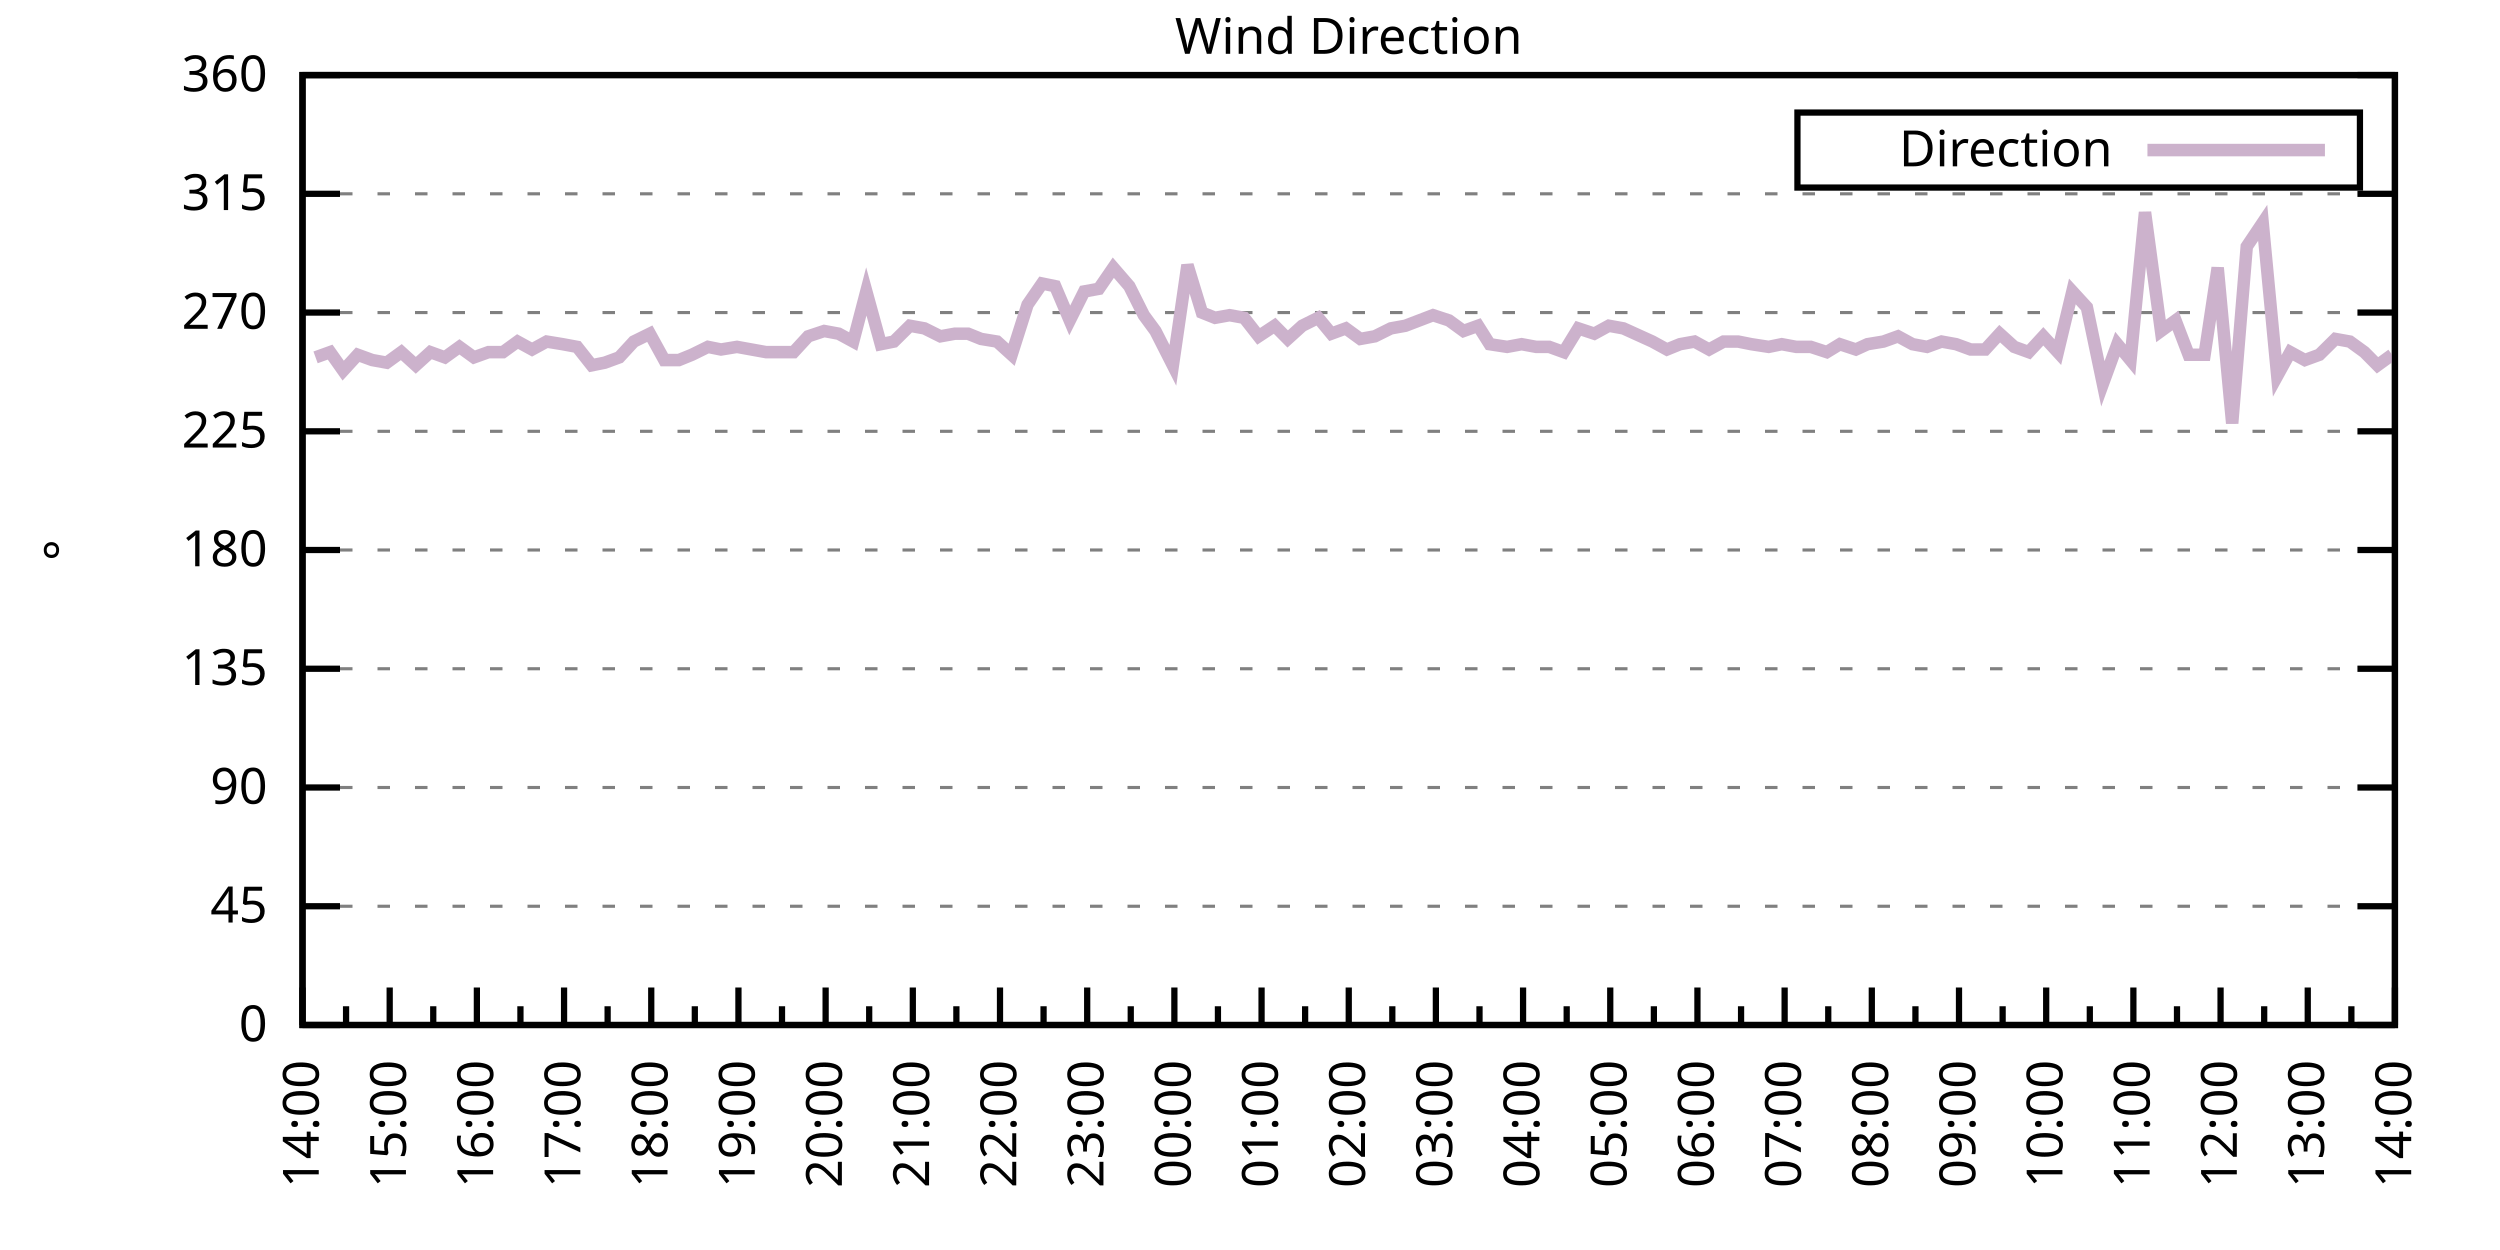
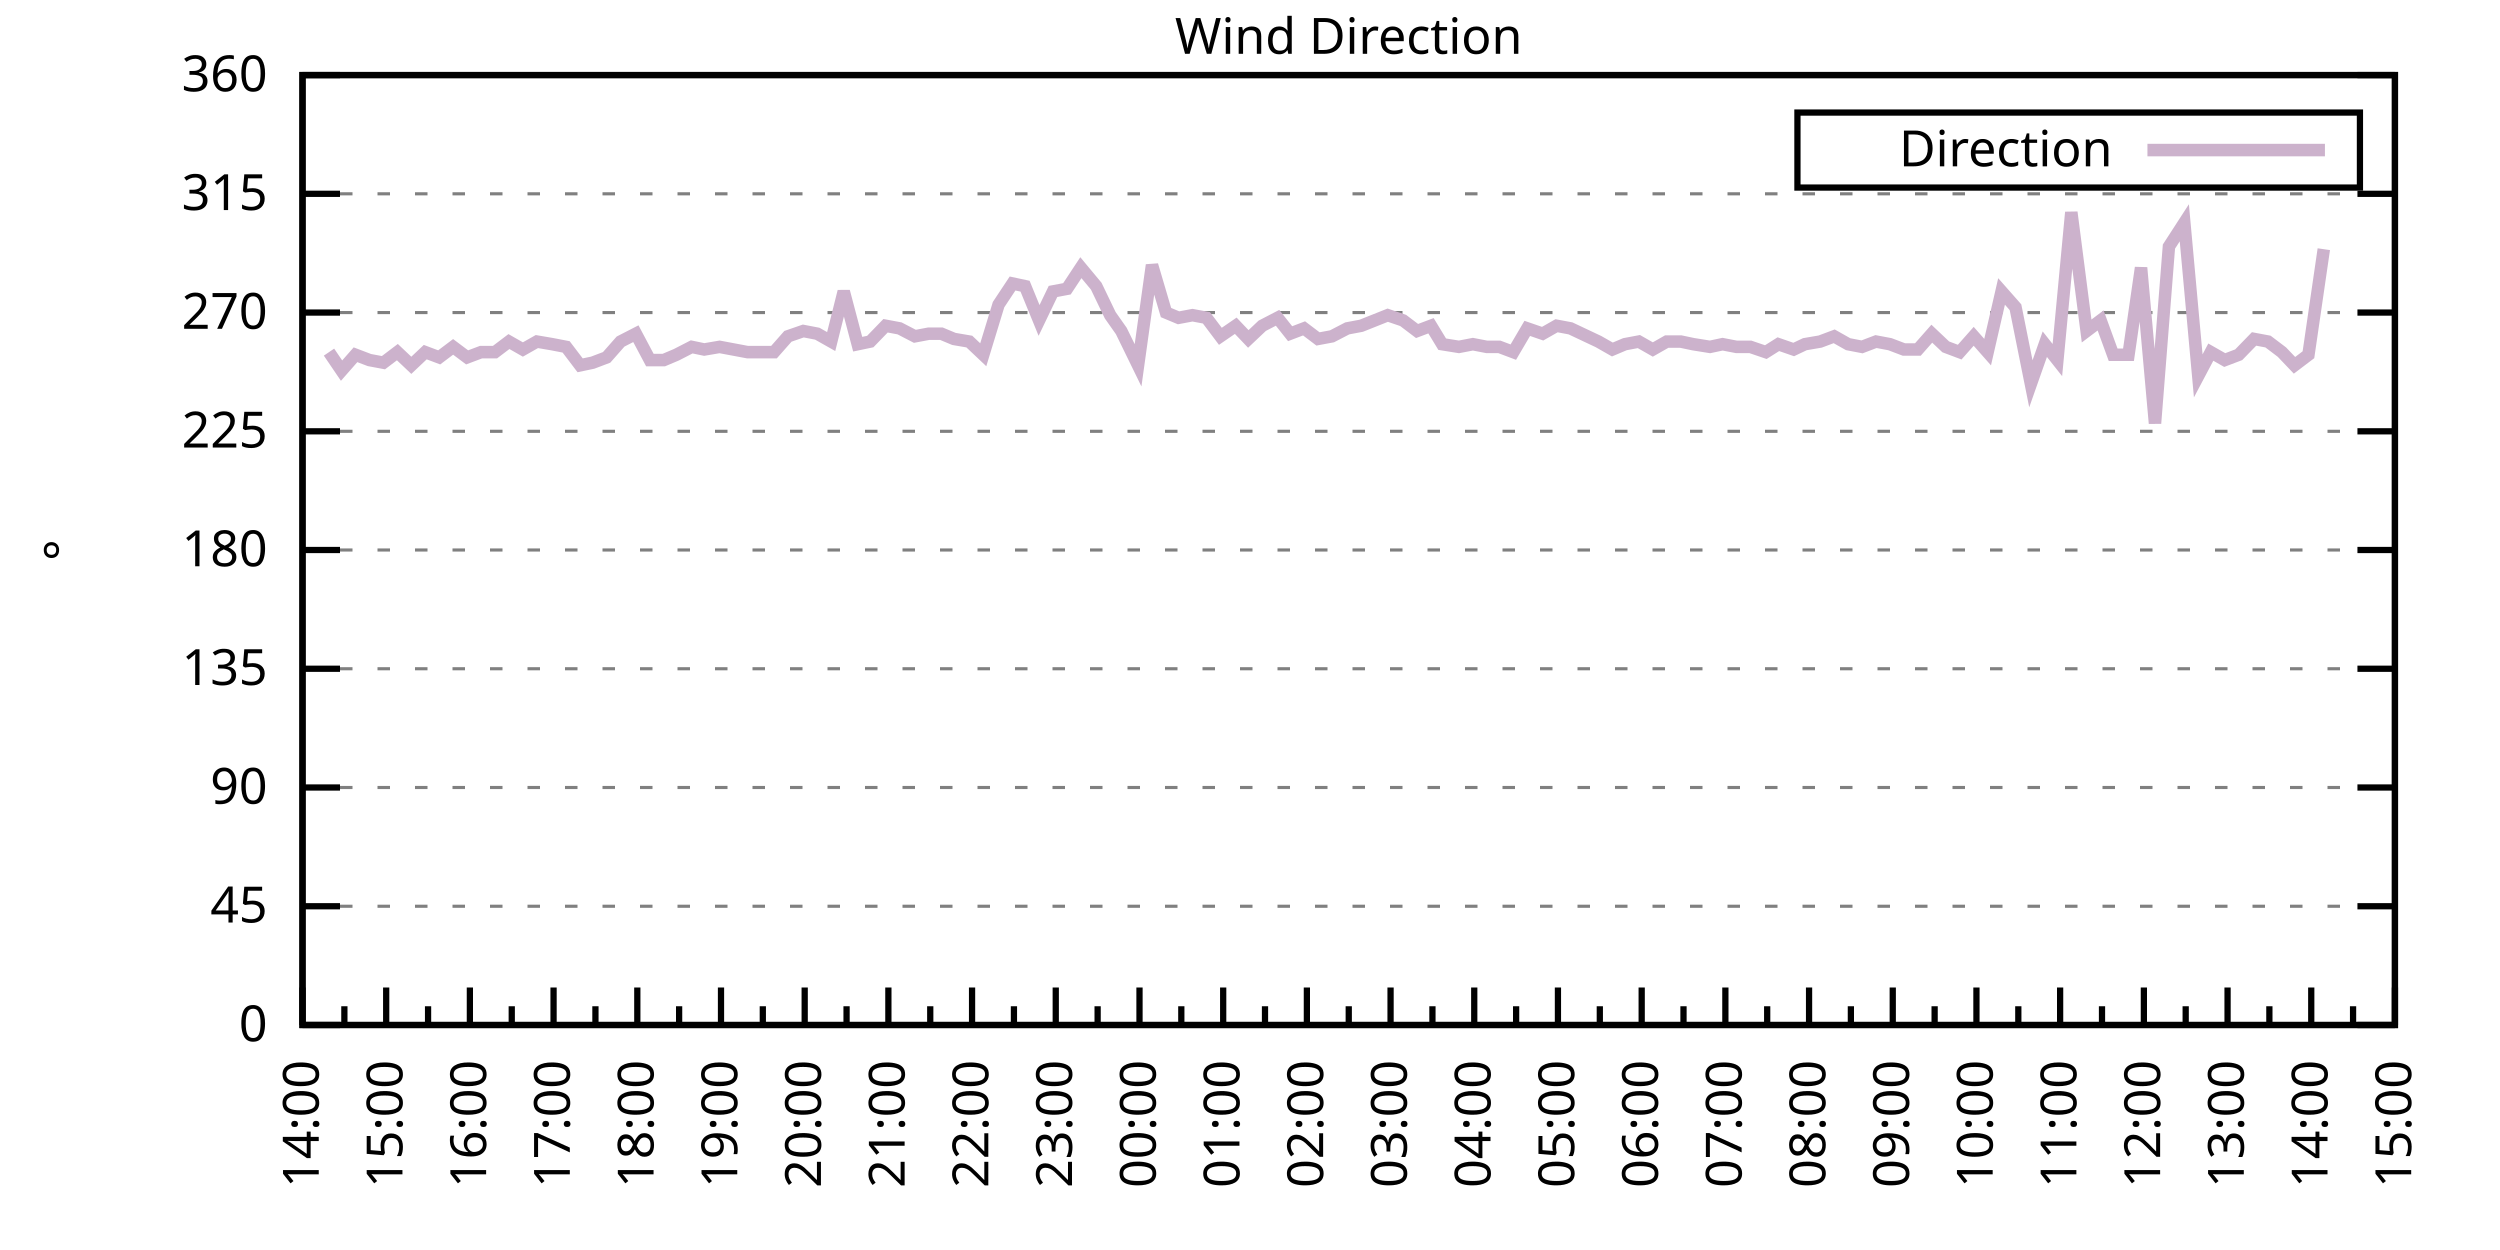
<svg xmlns="http://www.w3.org/2000/svg" xmlns:xlink="http://www.w3.org/1999/xlink" width="400" height="200" viewBox="0 0 400 200">
  <g id="gnuplot_canvas">
    <rect x="0" y="0" width="400" height="200" fill="none" />
    <defs>
      <circle id="gpDot" r="0.5" stroke-width="0.5" stroke="currentColor" />
      <path id="gpPt0" stroke-width="0.333" stroke="currentColor" d="M-1,0 h2 M0,-1 v2" />
      <path id="gpPt1" stroke-width="0.333" stroke="currentColor" d="M-1,-1 L1,1 M1,-1 L-1,1" />
      <path id="gpPt2" stroke-width="0.333" stroke="currentColor" d="M-1,0 L1,0 M0,-1 L0,1 M-1,-1 L1,1 M-1,1 L1,-1" />
      <rect id="gpPt3" stroke-width="0.333" stroke="currentColor" x="-1" y="-1" width="2" height="2" />
      <rect id="gpPt4" stroke-width="0.333" stroke="currentColor" fill="currentColor" x="-1" y="-1" width="2" height="2" />
      <circle id="gpPt5" stroke-width="0.333" stroke="currentColor" cx="0" cy="0" r="1" />
      <use xlink:href="#gpPt5" id="gpPt6" fill="currentColor" stroke="none" />
      <path id="gpPt7" stroke-width="0.333" stroke="currentColor" d="M0,-1.33 L-1.33,0.67 L1.33,0.67 z" />
      <use xlink:href="#gpPt7" id="gpPt8" fill="currentColor" stroke="none" />
      <use xlink:href="#gpPt7" id="gpPt9" stroke="currentColor" transform="rotate(180)" />
      <use xlink:href="#gpPt9" id="gpPt10" fill="currentColor" stroke="none" />
      <use xlink:href="#gpPt3" id="gpPt11" stroke="currentColor" transform="rotate(45)" />
      <use xlink:href="#gpPt11" id="gpPt12" fill="currentColor" stroke="none" />
      <path id="gpPt13" stroke-width="0.333" stroke="currentColor" d="M0,1.330 L1.265,0.411 L0.782,-1.067 L-0.782,-1.076 L-1.265,0.411 z" />
      <use xlink:href="#gpPt13" id="gpPt14" fill="currentColor" stroke="none" />
      <filter id="textbox" filterUnits="objectBoundingBox" x="0" y="0" height="1" width="1">
        <feFlood flood-color="white" flood-opacity="1" result="bgnd" />
        <feComposite in="SourceGraphic" in2="bgnd" operator="atop" />
      </filter>
      <filter id="greybox" filterUnits="objectBoundingBox" x="0" y="0" height="1" width="1">
        <feFlood flood-color="lightgrey" flood-opacity="1" result="grey" />
        <feComposite in="SourceGraphic" in2="grey" operator="atop" />
      </filter>
    </defs>
    <g fill="none" color="white" stroke="currentColor" stroke-width="1.00" stroke-linecap="butt" stroke-linejoin="miter">
</g>
    <g fill="none" color="black" stroke="currentColor" stroke-width="1.00" stroke-linecap="butt" stroke-linejoin="miter">
      <g stroke="none" shape-rendering="crispEdges">
        <polygon fill="rgb(255, 255, 255)" points="48.40,164.00 383.18,164.00 383.18,12.02 48.40,12.02 " />
      </g>
    </g>
    <g fill="none" color="black" stroke="currentColor" stroke-width="1.00" stroke-linecap="butt" stroke-linejoin="miter">
</g>
    <g fill="none" color="black" stroke="black" stroke-width="0.50" stroke-linecap="butt" stroke-linejoin="miter">
</g>
    <g fill="none" color="gray" stroke="currentColor" stroke-width="0.50" stroke-linecap="butt" stroke-linejoin="miter">
      <path stroke="gray" stroke-dasharray="2,4" class="gridline" d="M48.40,164.00 L383.19,164.00  " />
    </g>
    <g fill="none" color="gray" stroke="gray" stroke-width="1.00" stroke-linecap="butt" stroke-linejoin="miter">
</g>
    <g fill="none" color="black" stroke="currentColor" stroke-width="1.00" stroke-linecap="butt" stroke-linejoin="miter">
      <path stroke="black" d="M48.40,164.00 L54.40,164.00 M383.19,164.00 L377.19,164.00  " />
      <g transform="translate(42.80,166.60)" stroke="none" fill="black" font-family="Sans" font-size="8.00" text-anchor="end">
        <text>
          <tspan font-family="Sans"> 0</tspan>
        </text>
      </g>
    </g>
    <g fill="none" color="black" stroke="currentColor" stroke-width="1.00" stroke-linecap="butt" stroke-linejoin="miter">
</g>
    <g fill="none" color="black" stroke="black" stroke-width="0.50" stroke-linecap="butt" stroke-linejoin="miter">
</g>
    <g fill="none" color="gray" stroke="currentColor" stroke-width="0.50" stroke-linecap="butt" stroke-linejoin="miter">
      <path stroke="gray" stroke-dasharray="2,4" class="gridline" d="M48.40,145.00 L383.19,145.00  " />
    </g>
    <g fill="none" color="gray" stroke="gray" stroke-width="1.00" stroke-linecap="butt" stroke-linejoin="miter">
</g>
    <g fill="none" color="black" stroke="currentColor" stroke-width="1.00" stroke-linecap="butt" stroke-linejoin="miter">
      <path stroke="black" d="M48.40,145.00 L54.40,145.00 M383.19,145.00 L377.19,145.00  " />
      <g transform="translate(42.80,147.60)" stroke="none" fill="black" font-family="Sans" font-size="8.00" text-anchor="end">
        <text>
          <tspan font-family="Sans"> 45</tspan>
        </text>
      </g>
    </g>
    <g fill="none" color="black" stroke="currentColor" stroke-width="1.00" stroke-linecap="butt" stroke-linejoin="miter">
</g>
    <g fill="none" color="black" stroke="black" stroke-width="0.50" stroke-linecap="butt" stroke-linejoin="miter">
</g>
    <g fill="none" color="gray" stroke="currentColor" stroke-width="0.50" stroke-linecap="butt" stroke-linejoin="miter">
      <path stroke="gray" stroke-dasharray="2,4" class="gridline" d="M48.40,126.00 L383.19,126.00  " />
    </g>
    <g fill="none" color="gray" stroke="gray" stroke-width="1.00" stroke-linecap="butt" stroke-linejoin="miter">
</g>
    <g fill="none" color="black" stroke="currentColor" stroke-width="1.00" stroke-linecap="butt" stroke-linejoin="miter">
      <path stroke="black" d="M48.40,126.00 L54.40,126.00 M383.19,126.00 L377.19,126.00  " />
      <g transform="translate(42.80,128.60)" stroke="none" fill="black" font-family="Sans" font-size="8.00" text-anchor="end">
        <text>
          <tspan font-family="Sans"> 90</tspan>
        </text>
      </g>
    </g>
    <g fill="none" color="black" stroke="currentColor" stroke-width="1.00" stroke-linecap="butt" stroke-linejoin="miter">
</g>
    <g fill="none" color="black" stroke="black" stroke-width="0.50" stroke-linecap="butt" stroke-linejoin="miter">
</g>
    <g fill="none" color="gray" stroke="currentColor" stroke-width="0.50" stroke-linecap="butt" stroke-linejoin="miter">
      <path stroke="gray" stroke-dasharray="2,4" class="gridline" d="M48.40,107.00 L383.19,107.00  " />
    </g>
    <g fill="none" color="gray" stroke="gray" stroke-width="1.00" stroke-linecap="butt" stroke-linejoin="miter">
</g>
    <g fill="none" color="black" stroke="currentColor" stroke-width="1.00" stroke-linecap="butt" stroke-linejoin="miter">
      <path stroke="black" d="M48.40,107.00 L54.40,107.00 M383.19,107.00 L377.19,107.00  " />
      <g transform="translate(42.80,109.60)" stroke="none" fill="black" font-family="Sans" font-size="8.00" text-anchor="end">
        <text>
          <tspan font-family="Sans"> 135</tspan>
        </text>
      </g>
    </g>
    <g fill="none" color="black" stroke="currentColor" stroke-width="1.00" stroke-linecap="butt" stroke-linejoin="miter">
</g>
    <g fill="none" color="black" stroke="black" stroke-width="0.50" stroke-linecap="butt" stroke-linejoin="miter">
</g>
    <g fill="none" color="gray" stroke="currentColor" stroke-width="0.50" stroke-linecap="butt" stroke-linejoin="miter">
      <path stroke="gray" stroke-dasharray="2,4" class="gridline" d="M48.40,88.00 L383.19,88.00  " />
    </g>
    <g fill="none" color="gray" stroke="gray" stroke-width="1.00" stroke-linecap="butt" stroke-linejoin="miter">
</g>
    <g fill="none" color="black" stroke="currentColor" stroke-width="1.00" stroke-linecap="butt" stroke-linejoin="miter">
      <path stroke="black" d="M48.40,88.00 L54.40,88.00 M383.19,88.00 L377.19,88.00  " />
      <g transform="translate(42.80,90.60)" stroke="none" fill="black" font-family="Sans" font-size="8.00" text-anchor="end">
        <text>
          <tspan font-family="Sans"> 180</tspan>
        </text>
      </g>
    </g>
    <g fill="none" color="black" stroke="currentColor" stroke-width="1.00" stroke-linecap="butt" stroke-linejoin="miter">
</g>
    <g fill="none" color="black" stroke="black" stroke-width="0.50" stroke-linecap="butt" stroke-linejoin="miter">
</g>
    <g fill="none" color="gray" stroke="currentColor" stroke-width="0.50" stroke-linecap="butt" stroke-linejoin="miter">
      <path stroke="gray" stroke-dasharray="2,4" class="gridline" d="M48.40,69.01 L383.19,69.01  " />
    </g>
    <g fill="none" color="gray" stroke="gray" stroke-width="1.00" stroke-linecap="butt" stroke-linejoin="miter">
</g>
    <g fill="none" color="black" stroke="currentColor" stroke-width="1.00" stroke-linecap="butt" stroke-linejoin="miter">
      <path stroke="black" d="M48.40,69.01 L54.40,69.01 M383.19,69.01 L377.19,69.01  " />
      <g transform="translate(42.80,71.61)" stroke="none" fill="black" font-family="Sans" font-size="8.00" text-anchor="end">
        <text>
          <tspan font-family="Sans"> 225</tspan>
        </text>
      </g>
    </g>
    <g fill="none" color="black" stroke="currentColor" stroke-width="1.00" stroke-linecap="butt" stroke-linejoin="miter">
</g>
    <g fill="none" color="black" stroke="black" stroke-width="0.50" stroke-linecap="butt" stroke-linejoin="miter">
</g>
    <g fill="none" color="gray" stroke="currentColor" stroke-width="0.50" stroke-linecap="butt" stroke-linejoin="miter">
      <path stroke="gray" stroke-dasharray="2,4" class="gridline" d="M48.40,50.01 L383.19,50.01  " />
    </g>
    <g fill="none" color="gray" stroke="gray" stroke-width="1.00" stroke-linecap="butt" stroke-linejoin="miter">
</g>
    <g fill="none" color="black" stroke="currentColor" stroke-width="1.00" stroke-linecap="butt" stroke-linejoin="miter">
      <path stroke="black" d="M48.40,50.01 L54.40,50.01 M383.19,50.01 L377.19,50.01  " />
      <g transform="translate(42.80,52.61)" stroke="none" fill="black" font-family="Sans" font-size="8.00" text-anchor="end">
        <text>
          <tspan font-family="Sans"> 270</tspan>
        </text>
      </g>
    </g>
    <g fill="none" color="black" stroke="currentColor" stroke-width="1.00" stroke-linecap="butt" stroke-linejoin="miter">
</g>
    <g fill="none" color="black" stroke="black" stroke-width="0.50" stroke-linecap="butt" stroke-linejoin="miter">
</g>
    <g fill="none" color="gray" stroke="currentColor" stroke-width="0.50" stroke-linecap="butt" stroke-linejoin="miter">
      <path stroke="gray" stroke-dasharray="2,4" class="gridline" d="M48.40,31.01 L383.19,31.01  " />
    </g>
    <g fill="none" color="gray" stroke="gray" stroke-width="1.00" stroke-linecap="butt" stroke-linejoin="miter">
</g>
    <g fill="none" color="black" stroke="currentColor" stroke-width="1.00" stroke-linecap="butt" stroke-linejoin="miter">
      <path stroke="black" d="M48.40,31.01 L54.40,31.01 M383.19,31.01 L377.19,31.01  " />
      <g transform="translate(42.80,33.61)" stroke="none" fill="black" font-family="Sans" font-size="8.00" text-anchor="end">
        <text>
          <tspan font-family="Sans"> 315</tspan>
        </text>
      </g>
    </g>
    <g fill="none" color="black" stroke="currentColor" stroke-width="1.00" stroke-linecap="butt" stroke-linejoin="miter">
</g>
    <g fill="none" color="black" stroke="black" stroke-width="0.50" stroke-linecap="butt" stroke-linejoin="miter">
</g>
    <g fill="none" color="gray" stroke="currentColor" stroke-width="0.50" stroke-linecap="butt" stroke-linejoin="miter">
      <path stroke="gray" stroke-dasharray="2,4" class="gridline" d="M48.40,12.01 L383.19,12.01  " />
    </g>
    <g fill="none" color="gray" stroke="gray" stroke-width="1.00" stroke-linecap="butt" stroke-linejoin="miter">
</g>
    <g fill="none" color="black" stroke="currentColor" stroke-width="1.00" stroke-linecap="butt" stroke-linejoin="miter">
      <path stroke="black" d="M48.40,12.01 L54.40,12.01 M383.19,12.01 L377.19,12.01  " />
      <g transform="translate(42.80,14.61)" stroke="none" fill="black" font-family="Sans" font-size="8.00" text-anchor="end">
        <text>
          <tspan font-family="Sans"> 360</tspan>
        </text>
      </g>
    </g>
    <g fill="none" color="black" stroke="currentColor" stroke-width="1.00" stroke-linecap="butt" stroke-linejoin="miter">
      <path stroke="black" d="M48.40,164.00 L48.40,158.00  " />
      <g transform="translate(51.00,169.60) rotate(270)" stroke="none" fill="black" font-family="Sans" font-size="8.00" text-anchor="end">
        <text>
          <tspan font-family="Sans">14:00</tspan>
        </text>
      </g>
    </g>
    <g fill="none" color="black" stroke="currentColor" stroke-width="1.00" stroke-linecap="butt" stroke-linejoin="miter">
-       <path stroke="black" d="M55.37,164.00 L55.37,161.00 M62.35,164.00 L62.35,158.00  " />
-       <g transform="translate(64.95,169.60) rotate(270)" stroke="none" fill="black" font-family="Sans" font-size="8.00" text-anchor="end">
+       <path stroke="black" d="M55.10,164.00 L55.10,161.00 M61.79,164.00 L61.79,158.00  " />
+       <g transform="translate(64.39,169.60) rotate(270)" stroke="none" fill="black" font-family="Sans" font-size="8.00" text-anchor="end">
        <text>
          <tspan font-family="Sans">15:00</tspan>
        </text>
      </g>
    </g>
    <g fill="none" color="black" stroke="currentColor" stroke-width="1.00" stroke-linecap="butt" stroke-linejoin="miter">
-       <path stroke="black" d="M69.32,164.00 L69.32,161.00 M76.30,164.00 L76.30,158.00  " />
-       <g transform="translate(78.90,169.60) rotate(270)" stroke="none" fill="black" font-family="Sans" font-size="8.00" text-anchor="end">
+       <path stroke="black" d="M68.49,164.00 L68.49,161.00 M75.18,164.00 L75.18,158.00  " />
+       <g transform="translate(77.78,169.60) rotate(270)" stroke="none" fill="black" font-family="Sans" font-size="8.00" text-anchor="end">
        <text>
          <tspan font-family="Sans">16:00</tspan>
        </text>
      </g>
    </g>
    <g fill="none" color="black" stroke="currentColor" stroke-width="1.00" stroke-linecap="butt" stroke-linejoin="miter">
-       <path stroke="black" d="M83.27,164.00 L83.27,161.00 M90.25,164.00 L90.25,158.00  " />
-       <g transform="translate(92.85,169.60) rotate(270)" stroke="none" fill="black" font-family="Sans" font-size="8.00" text-anchor="end">
+       <path stroke="black" d="M81.88,164.00 L81.88,161.00 M88.57,164.00 L88.57,158.00  " />
+       <g transform="translate(91.17,169.60) rotate(270)" stroke="none" fill="black" font-family="Sans" font-size="8.00" text-anchor="end">
        <text>
          <tspan font-family="Sans">17:00</tspan>
        </text>
      </g>
    </g>
    <g fill="none" color="black" stroke="currentColor" stroke-width="1.00" stroke-linecap="butt" stroke-linejoin="miter">
-       <path stroke="black" d="M97.22,164.00 L97.22,161.00 M104.20,164.00 L104.20,158.00  " />
-       <g transform="translate(106.80,169.60) rotate(270)" stroke="none" fill="black" font-family="Sans" font-size="8.00" text-anchor="end">
+       <path stroke="black" d="M95.27,164.00 L95.27,161.00 M101.97,164.00 L101.97,158.00  " />
+       <g transform="translate(104.57,169.60) rotate(270)" stroke="none" fill="black" font-family="Sans" font-size="8.00" text-anchor="end">
        <text>
          <tspan font-family="Sans">18:00</tspan>
        </text>
      </g>
    </g>
    <g fill="none" color="black" stroke="currentColor" stroke-width="1.00" stroke-linecap="butt" stroke-linejoin="miter">
-       <path stroke="black" d="M111.17,164.00 L111.17,161.00 M118.15,164.00 L118.15,158.00  " />
-       <g transform="translate(120.75,169.60) rotate(270)" stroke="none" fill="black" font-family="Sans" font-size="8.00" text-anchor="end">
+       <path stroke="black" d="M108.66,164.00 L108.66,161.00 M115.36,164.00 L115.36,158.00  " />
+       <g transform="translate(117.96,169.60) rotate(270)" stroke="none" fill="black" font-family="Sans" font-size="8.00" text-anchor="end">
        <text>
          <tspan font-family="Sans">19:00</tspan>
        </text>
      </g>
    </g>
    <g fill="none" color="black" stroke="currentColor" stroke-width="1.00" stroke-linecap="butt" stroke-linejoin="miter">
-       <path stroke="black" d="M125.12,164.00 L125.12,161.00 M132.10,164.00 L132.10,158.00  " />
-       <g transform="translate(134.70,169.60) rotate(270)" stroke="none" fill="black" font-family="Sans" font-size="8.00" text-anchor="end">
+       <path stroke="black" d="M122.05,164.00 L122.05,161.00 M128.75,164.00 L128.75,158.00  " />
+       <g transform="translate(131.35,169.60) rotate(270)" stroke="none" fill="black" font-family="Sans" font-size="8.00" text-anchor="end">
        <text>
          <tspan font-family="Sans">20:00</tspan>
        </text>
      </g>
    </g>
    <g fill="none" color="black" stroke="currentColor" stroke-width="1.00" stroke-linecap="butt" stroke-linejoin="miter">
-       <path stroke="black" d="M139.07,164.00 L139.07,161.00 M146.05,164.00 L146.05,158.00  " />
-       <g transform="translate(148.65,169.60) rotate(270)" stroke="none" fill="black" font-family="Sans" font-size="8.00" text-anchor="end">
+       <path stroke="black" d="M135.45,164.00 L135.45,161.00 M142.14,164.00 L142.14,158.00  " />
+       <g transform="translate(144.74,169.60) rotate(270)" stroke="none" fill="black" font-family="Sans" font-size="8.00" text-anchor="end">
        <text>
          <tspan font-family="Sans">21:00</tspan>
        </text>
      </g>
    </g>
    <g fill="none" color="black" stroke="currentColor" stroke-width="1.00" stroke-linecap="butt" stroke-linejoin="miter">
-       <path stroke="black" d="M153.02,164.00 L153.02,161.00 M160.00,164.00 L160.00,158.00  " />
-       <g transform="translate(162.60,169.60) rotate(270)" stroke="none" fill="black" font-family="Sans" font-size="8.00" text-anchor="end">
+       <path stroke="black" d="M148.84,164.00 L148.84,161.00 M155.53,164.00 L155.53,158.00  " />
+       <g transform="translate(158.13,169.60) rotate(270)" stroke="none" fill="black" font-family="Sans" font-size="8.00" text-anchor="end">
        <text>
          <tspan font-family="Sans">22:00</tspan>
        </text>
      </g>
    </g>
    <g fill="none" color="black" stroke="currentColor" stroke-width="1.00" stroke-linecap="butt" stroke-linejoin="miter">
-       <path stroke="black" d="M166.97,164.00 L166.97,161.00 M173.95,164.00 L173.95,158.00  " />
-       <g transform="translate(176.55,169.60) rotate(270)" stroke="none" fill="black" font-family="Sans" font-size="8.00" text-anchor="end">
+       <path stroke="black" d="M162.23,164.00 L162.23,161.00 M168.92,164.00 L168.92,158.00  " />
+       <g transform="translate(171.52,169.60) rotate(270)" stroke="none" fill="black" font-family="Sans" font-size="8.00" text-anchor="end">
        <text>
          <tspan font-family="Sans">23:00</tspan>
        </text>
      </g>
    </g>
    <g fill="none" color="black" stroke="currentColor" stroke-width="1.00" stroke-linecap="butt" stroke-linejoin="miter">
-       <path stroke="black" d="M180.92,164.00 L180.92,161.00 M187.90,164.00 L187.90,158.00  " />
-       <g transform="translate(190.50,169.60) rotate(270)" stroke="none" fill="black" font-family="Sans" font-size="8.00" text-anchor="end">
+       <path stroke="black" d="M175.62,164.00 L175.62,161.00 M182.32,164.00 L182.32,158.00  " />
+       <g transform="translate(184.92,169.60) rotate(270)" stroke="none" fill="black" font-family="Sans" font-size="8.00" text-anchor="end">
        <text>
          <tspan font-family="Sans">00:00</tspan>
        </text>
      </g>
    </g>
    <g fill="none" color="black" stroke="currentColor" stroke-width="1.00" stroke-linecap="butt" stroke-linejoin="miter">
-       <path stroke="black" d="M194.87,164.00 L194.87,161.00 M201.85,164.00 L201.85,158.00  " />
-       <g transform="translate(204.45,169.60) rotate(270)" stroke="none" fill="black" font-family="Sans" font-size="8.00" text-anchor="end">
+       <path stroke="black" d="M189.01,164.00 L189.01,161.00 M195.71,164.00 L195.71,158.00  " />
+       <g transform="translate(198.31,169.60) rotate(270)" stroke="none" fill="black" font-family="Sans" font-size="8.00" text-anchor="end">
        <text>
          <tspan font-family="Sans">01:00</tspan>
        </text>
      </g>
    </g>
    <g fill="none" color="black" stroke="currentColor" stroke-width="1.00" stroke-linecap="butt" stroke-linejoin="miter">
-       <path stroke="black" d="M208.82,164.00 L208.82,161.00 M215.80,164.00 L215.80,158.00  " />
-       <g transform="translate(218.40,169.60) rotate(270)" stroke="none" fill="black" font-family="Sans" font-size="8.00" text-anchor="end">
+       <path stroke="black" d="M202.40,164.00 L202.40,161.00 M209.10,164.00 L209.10,158.00  " />
+       <g transform="translate(211.70,169.60) rotate(270)" stroke="none" fill="black" font-family="Sans" font-size="8.00" text-anchor="end">
        <text>
          <tspan font-family="Sans">02:00</tspan>
        </text>
      </g>
    </g>
    <g fill="none" color="black" stroke="currentColor" stroke-width="1.00" stroke-linecap="butt" stroke-linejoin="miter">
-       <path stroke="black" d="M222.77,164.00 L222.77,161.00 M229.74,164.00 L229.74,158.00  " />
-       <g transform="translate(232.34,169.60) rotate(270)" stroke="none" fill="black" font-family="Sans" font-size="8.00" text-anchor="end">
+       <path stroke="black" d="M215.80,164.00 L215.80,161.00 M222.49,164.00 L222.49,158.00  " />
+       <g transform="translate(225.09,169.60) rotate(270)" stroke="none" fill="black" font-family="Sans" font-size="8.00" text-anchor="end">
        <text>
          <tspan font-family="Sans">03:00</tspan>
        </text>
      </g>
    </g>
    <g fill="none" color="black" stroke="currentColor" stroke-width="1.00" stroke-linecap="butt" stroke-linejoin="miter">
-       <path stroke="black" d="M236.72,164.00 L236.72,161.00 M243.69,164.00 L243.69,158.00  " />
-       <g transform="translate(246.29,169.60) rotate(270)" stroke="none" fill="black" font-family="Sans" font-size="8.00" text-anchor="end">
+       <path stroke="black" d="M229.19,164.00 L229.19,161.00 M235.88,164.00 L235.88,158.00  " />
+       <g transform="translate(238.48,169.60) rotate(270)" stroke="none" fill="black" font-family="Sans" font-size="8.00" text-anchor="end">
        <text>
          <tspan font-family="Sans">04:00</tspan>
        </text>
      </g>
    </g>
    <g fill="none" color="black" stroke="currentColor" stroke-width="1.00" stroke-linecap="butt" stroke-linejoin="miter">
-       <path stroke="black" d="M250.67,164.00 L250.67,161.00 M257.64,164.00 L257.64,158.00  " />
-       <g transform="translate(260.24,169.60) rotate(270)" stroke="none" fill="black" font-family="Sans" font-size="8.00" text-anchor="end">
+       <path stroke="black" d="M242.58,164.00 L242.58,161.00 M249.27,164.00 L249.27,158.00  " />
+       <g transform="translate(251.87,169.60) rotate(270)" stroke="none" fill="black" font-family="Sans" font-size="8.00" text-anchor="end">
        <text>
          <tspan font-family="Sans">05:00</tspan>
        </text>
      </g>
    </g>
    <g fill="none" color="black" stroke="currentColor" stroke-width="1.00" stroke-linecap="butt" stroke-linejoin="miter">
-       <path stroke="black" d="M264.62,164.00 L264.62,161.00 M271.59,164.00 L271.59,158.00  " />
-       <g transform="translate(274.19,169.60) rotate(270)" stroke="none" fill="black" font-family="Sans" font-size="8.00" text-anchor="end">
+       <path stroke="black" d="M255.97,164.00 L255.97,161.00 M262.67,164.00 L262.67,158.00  " />
+       <g transform="translate(265.27,169.60) rotate(270)" stroke="none" fill="black" font-family="Sans" font-size="8.00" text-anchor="end">
        <text>
          <tspan font-family="Sans">06:00</tspan>
        </text>
      </g>
    </g>
    <g fill="none" color="black" stroke="currentColor" stroke-width="1.00" stroke-linecap="butt" stroke-linejoin="miter">
-       <path stroke="black" d="M278.57,164.00 L278.57,161.00 M285.54,164.00 L285.54,158.00  " />
-       <g transform="translate(288.14,169.60) rotate(270)" stroke="none" fill="black" font-family="Sans" font-size="8.00" text-anchor="end">
+       <path stroke="black" d="M269.36,164.00 L269.36,161.00 M276.06,164.00 L276.06,158.00  " />
+       <g transform="translate(278.66,169.60) rotate(270)" stroke="none" fill="black" font-family="Sans" font-size="8.00" text-anchor="end">
        <text>
          <tspan font-family="Sans">07:00</tspan>
        </text>
      </g>
    </g>
    <g fill="none" color="black" stroke="currentColor" stroke-width="1.00" stroke-linecap="butt" stroke-linejoin="miter">
-       <path stroke="black" d="M292.52,164.00 L292.52,161.00 M299.49,164.00 L299.49,158.00  " />
-       <g transform="translate(302.09,169.60) rotate(270)" stroke="none" fill="black" font-family="Sans" font-size="8.00" text-anchor="end">
+       <path stroke="black" d="M282.75,164.00 L282.75,161.00 M289.45,164.00 L289.45,158.00  " />
+       <g transform="translate(292.05,169.60) rotate(270)" stroke="none" fill="black" font-family="Sans" font-size="8.00" text-anchor="end">
        <text>
          <tspan font-family="Sans">08:00</tspan>
        </text>
      </g>
    </g>
    <g fill="none" color="black" stroke="currentColor" stroke-width="1.00" stroke-linecap="butt" stroke-linejoin="miter">
-       <path stroke="black" d="M306.47,164.00 L306.47,161.00 M313.44,164.00 L313.44,158.00  " />
-       <g transform="translate(316.04,169.60) rotate(270)" stroke="none" fill="black" font-family="Sans" font-size="8.00" text-anchor="end">
+       <path stroke="black" d="M296.14,164.00 L296.14,161.00 M302.84,164.00 L302.84,158.00  " />
+       <g transform="translate(305.44,169.60) rotate(270)" stroke="none" fill="black" font-family="Sans" font-size="8.00" text-anchor="end">
        <text>
          <tspan font-family="Sans">09:00</tspan>
        </text>
      </g>
    </g>
    <g fill="none" color="black" stroke="currentColor" stroke-width="1.00" stroke-linecap="butt" stroke-linejoin="miter">
-       <path stroke="black" d="M320.42,164.00 L320.42,161.00 M327.39,164.00 L327.39,158.00  " />
-       <g transform="translate(329.99,169.60) rotate(270)" stroke="none" fill="black" font-family="Sans" font-size="8.00" text-anchor="end">
+       <path stroke="black" d="M309.54,164.00 L309.54,161.00 M316.23,164.00 L316.23,158.00  " />
+       <g transform="translate(318.83,169.60) rotate(270)" stroke="none" fill="black" font-family="Sans" font-size="8.00" text-anchor="end">
        <text>
          <tspan font-family="Sans">10:00</tspan>
        </text>
      </g>
    </g>
    <g fill="none" color="black" stroke="currentColor" stroke-width="1.00" stroke-linecap="butt" stroke-linejoin="miter">
-       <path stroke="black" d="M334.37,164.00 L334.37,161.00 M341.34,164.00 L341.34,158.00  " />
-       <g transform="translate(343.94,169.60) rotate(270)" stroke="none" fill="black" font-family="Sans" font-size="8.00" text-anchor="end">
+       <path stroke="black" d="M322.93,164.00 L322.93,161.00 M329.62,164.00 L329.62,158.00  " />
+       <g transform="translate(332.22,169.60) rotate(270)" stroke="none" fill="black" font-family="Sans" font-size="8.00" text-anchor="end">
        <text>
          <tspan font-family="Sans">11:00</tspan>
        </text>
      </g>
    </g>
    <g fill="none" color="black" stroke="currentColor" stroke-width="1.00" stroke-linecap="butt" stroke-linejoin="miter">
-       <path stroke="black" d="M348.32,164.00 L348.32,161.00 M355.29,164.00 L355.29,158.00  " />
-       <g transform="translate(357.89,169.60) rotate(270)" stroke="none" fill="black" font-family="Sans" font-size="8.00" text-anchor="end">
+       <path stroke="black" d="M336.32,164.00 L336.32,161.00 M343.02,164.00 L343.02,158.00  " />
+       <g transform="translate(345.62,169.60) rotate(270)" stroke="none" fill="black" font-family="Sans" font-size="8.00" text-anchor="end">
        <text>
          <tspan font-family="Sans">12:00</tspan>
        </text>
      </g>
    </g>
    <g fill="none" color="black" stroke="currentColor" stroke-width="1.00" stroke-linecap="butt" stroke-linejoin="miter">
-       <path stroke="black" d="M362.27,164.00 L362.27,161.00 M369.24,164.00 L369.24,158.00  " />
-       <g transform="translate(371.84,169.60) rotate(270)" stroke="none" fill="black" font-family="Sans" font-size="8.00" text-anchor="end">
+       <path stroke="black" d="M349.71,164.00 L349.71,161.00 M356.41,164.00 L356.41,158.00  " />
+       <g transform="translate(359.01,169.60) rotate(270)" stroke="none" fill="black" font-family="Sans" font-size="8.00" text-anchor="end">
        <text>
          <tspan font-family="Sans">13:00</tspan>
        </text>
      </g>
    </g>
    <g fill="none" color="black" stroke="currentColor" stroke-width="1.00" stroke-linecap="butt" stroke-linejoin="miter">
-       <path stroke="black" d="M376.22,164.00 L376.22,161.00 M383.19,164.00 L383.19,158.00  " />
+       <path stroke="black" d="M363.10,164.00 L363.10,161.00 M369.80,164.00 L369.80,158.00  " />
+       <g transform="translate(372.40,169.60) rotate(270)" stroke="none" fill="black" font-family="Sans" font-size="8.00" text-anchor="end">
+         <text>
+           <tspan font-family="Sans">14:00</tspan>
+         </text>
+       </g>
+     </g>
+     <g fill="none" color="black" stroke="currentColor" stroke-width="1.00" stroke-linecap="butt" stroke-linejoin="miter">
+       <path stroke="black" d="M376.49,164.00 L376.49,161.00 M383.19,164.00 L383.19,158.00  " />
      <g transform="translate(385.79,169.60) rotate(270)" stroke="none" fill="black" font-family="Sans" font-size="8.00" text-anchor="end">
        <text>
-           <tspan font-family="Sans">14:00</tspan>
+           <tspan font-family="Sans">15:00</tspan>
        </text>
      </g>
    </g>
    <g fill="none" color="black" stroke="currentColor" stroke-width="1.00" stroke-linecap="butt" stroke-linejoin="miter">
</g>
    <g fill="none" color="black" stroke="currentColor" stroke-width="1.00" stroke-linecap="butt" stroke-linejoin="miter">
      <path stroke="black" d="M48.40,12.01 L48.40,164.00 L383.19,164.00 L383.19,12.01 L48.40,12.01 Z  " />
    </g>
    <g fill="none" color="black" stroke="currentColor" stroke-width="1.00" stroke-linecap="butt" stroke-linejoin="miter">
      <g transform="translate(12.80,88.01) rotate(270)" stroke="none" fill="black" font-family="Sans" font-size="8.00" text-anchor="middle">
        <text>
          <tspan font-family="Sans">°</tspan>
        </text>
      </g>
    </g>
    <g fill="none" color="black" stroke="currentColor" stroke-width="1.00" stroke-linecap="butt" stroke-linejoin="miter">
</g>
    <g fill="none" color="black" stroke="currentColor" stroke-width="1.00" stroke-linecap="butt" stroke-linejoin="miter">
      <path stroke="black" d="M287.59,30.01 L287.59,18.01 L377.59,18.01 L377.59,30.01 L287.59,30.01 Z  " />
    </g>
    <g id="Wind_direction_plot_1">
      <g fill="none" color="white" stroke="black" stroke-width="2.00" stroke-linecap="butt" stroke-linejoin="miter">
</g>
      <g fill="none" color="black" stroke="currentColor" stroke-width="2.00" stroke-linecap="butt" stroke-linejoin="miter">
        <g transform="translate(337.99,26.61)" stroke="none" fill="black" font-family="Sans" font-size="8.00" text-anchor="end">
          <text>
            <tspan font-family="Sans">Direction</tspan>
          </text>
        </g>
      </g>
      <g fill="none" color="black" stroke="currentColor" stroke-width="2.00" stroke-linecap="butt" stroke-linejoin="miter">
-         <path stroke="rgb(204, 178, 204)" d="M343.59,24.01 L371.99,24.01 M50.49,57.18 L52.82,56.34 L54.91,59.30 L57.23,56.76 L59.56,57.61 L61.88,58.03   L64.21,56.34 L66.53,58.45 L68.86,56.34 L71.18,57.18 L73.51,55.50 L75.83,57.18 L78.16,56.34 L80.48,56.34   L82.81,54.65 L85.13,55.92 L87.46,54.65 L90.02,55.07 L92.34,55.50 L94.67,58.45 L96.76,58.03 L99.08,57.18   L101.41,54.65 L103.97,53.39 L106.29,57.61 L108.62,57.61 L110.71,56.76 L113.27,55.50 L115.36,55.92 L117.92,55.50   L120.24,55.92 L122.57,56.34 L124.66,56.34 L126.98,56.34 L129.31,53.81 L131.87,52.96 L134.19,53.39 L136.51,54.65   L138.61,46.63 L140.93,55.07 L143.02,54.65 L145.58,52.12 L147.91,52.54 L150.46,53.81 L152.79,53.39 L154.88,53.39   L156.97,54.23 L159.53,54.65 L161.86,56.76 L164.41,48.74 L166.74,45.36 L168.83,45.79 L171.16,51.27 L173.48,46.63   L175.81,46.21 L178.13,42.83 L180.69,45.79 L183.01,50.43 L184.87,52.96 L187.66,58.45 L189.99,42.41 L192.31,50.01   L194.41,50.85 L196.73,50.43 L199.06,50.85 L201.38,53.81 L203.94,52.12 L206.03,54.23 L208.36,52.12 L210.91,50.85   L213.01,53.39 L215.33,52.54 L217.65,54.23 L219.98,53.81 L222.54,52.54 L224.86,52.12 L229.28,50.43 L231.84,51.27   L234.16,52.96 L236.49,52.12 L238.35,55.07 L241.14,55.50 L243.46,55.07 L245.79,55.50 L247.88,55.50 L250.20,56.34   L252.53,52.54 L255.09,53.39 L257.41,52.12 L259.74,52.54 L264.39,54.65 L266.71,55.92 L268.80,55.07 L271.13,54.65   L273.45,55.92 L275.78,54.65 L278.10,54.65 L280.20,55.07 L282.99,55.50 L285.08,55.07 L287.40,55.50 L289.73,55.50   L292.29,56.34 L294.38,55.07 L296.94,55.92 L298.80,55.07 L301.35,54.65 L303.68,53.81 L306.00,55.07 L308.33,55.50   L310.65,54.65 L312.98,55.07 L315.30,55.92 L317.63,55.92 L319.95,53.39 L322.28,55.50 L324.60,56.34 L326.93,53.81   L329.25,56.34 L331.58,46.63 L333.90,49.16 L336.46,61.41 L338.78,55.07 L340.88,57.61 L343.20,33.96 L345.76,52.96   L348.08,51.27 L350.18,56.76 L352.73,56.76 L354.83,42.83 L357.15,67.74 L359.48,39.45 L362.03,35.65 L364.36,60.14   L366.45,56.34 L368.78,57.61 L371.10,56.76 L373.66,54.23 L375.98,54.65 L378.31,56.34 L380.40,58.45 L382.73,56.76    " />
+         <path stroke="rgb(204, 178, 204)" d="M343.59,24.01 L371.99,24.01 M52.64,56.34 L54.65,59.30 L56.88,56.76 L59.11,57.61 L61.35,58.03 L63.58,56.34   L65.81,58.45 L68.04,56.34 L70.27,57.18 L72.50,55.50 L74.74,57.18 L76.97,56.34 L79.20,56.34 L81.43,54.65   L83.66,55.92 L85.90,54.65 L88.35,55.07 L90.58,55.50 L92.82,58.45 L94.82,58.03 L97.06,57.18 L99.29,54.65   L101.74,53.39 L103.98,57.61 L106.21,57.61 L108.22,56.76 L110.67,55.50 L112.68,55.92 L115.13,55.50 L117.37,55.92   L119.60,56.34 L121.61,56.34 L123.84,56.34 L126.07,53.81 L128.53,52.96 L130.76,53.39 L132.99,54.65 L135.00,46.63   L137.23,55.07 L139.24,54.65 L141.69,52.12 L143.93,52.54 L146.38,53.81 L148.61,53.39 L150.62,53.39 L152.63,54.23   L155.09,54.65 L157.32,56.76 L159.77,48.74 L162.01,45.36 L164.01,45.79 L166.25,51.27 L168.48,46.63 L170.71,46.21   L172.94,42.83 L175.40,45.79 L177.63,50.43 L179.41,52.96 L182.09,58.45 L184.32,42.41 L186.56,50.01 L188.57,50.85   L190.80,50.43 L193.03,50.85 L195.26,53.81 L197.72,52.12 L199.73,54.23 L201.96,52.12 L204.41,50.85 L206.42,53.39   L208.65,52.54 L210.88,54.23 L213.12,53.81 L215.57,52.54 L217.80,52.12 L222.04,50.43 L224.50,51.27 L226.73,52.96   L228.96,52.12 L230.75,55.07 L233.43,55.50 L235.66,55.07 L237.89,55.50 L239.90,55.50 L242.13,56.34 L244.36,52.54   L246.82,53.39 L249.05,52.12 L251.28,52.54 L255.75,54.65 L257.98,55.92 L259.99,55.07 L262.22,54.65 L264.45,55.92   L266.68,54.65 L268.92,54.65 L270.92,55.07 L273.60,55.50 L275.61,55.07 L277.84,55.50 L280.07,55.50 L282.53,56.34   L284.54,55.07 L286.99,55.92 L288.78,55.07 L291.23,54.65 L293.47,53.81 L295.70,55.07 L297.93,55.50 L300.16,54.65   L302.39,55.07 L304.63,55.92 L306.86,55.92 L309.09,53.39 L311.32,55.50 L313.55,56.34 L315.79,53.81 L318.02,56.34   L320.25,46.63 L322.48,49.16 L324.94,61.41 L327.17,55.07 L329.18,57.61 L331.41,33.96 L333.86,52.96 L336.10,51.27   L338.10,56.76 L340.56,56.76 L342.57,42.83 L344.80,67.74 L347.03,39.45 L349.49,35.65 L351.72,60.14 L353.73,56.34   L355.96,57.61 L358.19,56.76 L360.65,54.23 L362.88,54.65 L365.11,56.34 L367.12,58.45 L369.35,56.76 L371.81,39.87    " />
      </g>
    </g>
    <g fill="none" color="black" stroke="currentColor" stroke-width="2.00" stroke-linecap="butt" stroke-linejoin="miter">
</g>
    <g fill="none" color="black" stroke="black" stroke-width="1.00" stroke-linecap="butt" stroke-linejoin="miter">
</g>
    <g fill="none" color="black" stroke="currentColor" stroke-width="1.00" stroke-linecap="butt" stroke-linejoin="miter">
      <path stroke="black" d="M48.40,12.01 L48.40,164.00 L383.19,164.00 L383.19,12.01 L48.40,12.01 Z  " />
    </g>
    <g fill="none" color="black" stroke="currentColor" stroke-width="1.00" stroke-linecap="butt" stroke-linejoin="miter">
      <g transform="translate(215.79,8.61)" stroke="none" fill="black" font-family="Sans" font-size="8.00" text-anchor="middle">
        <text>
          <tspan font-family="Sans">Wind Direction</tspan>
        </text>
      </g>
    </g>
    <g fill="none" color="black" stroke="currentColor" stroke-width="1.00" stroke-linecap="butt" stroke-linejoin="miter">
</g>
  </g>
</svg>
